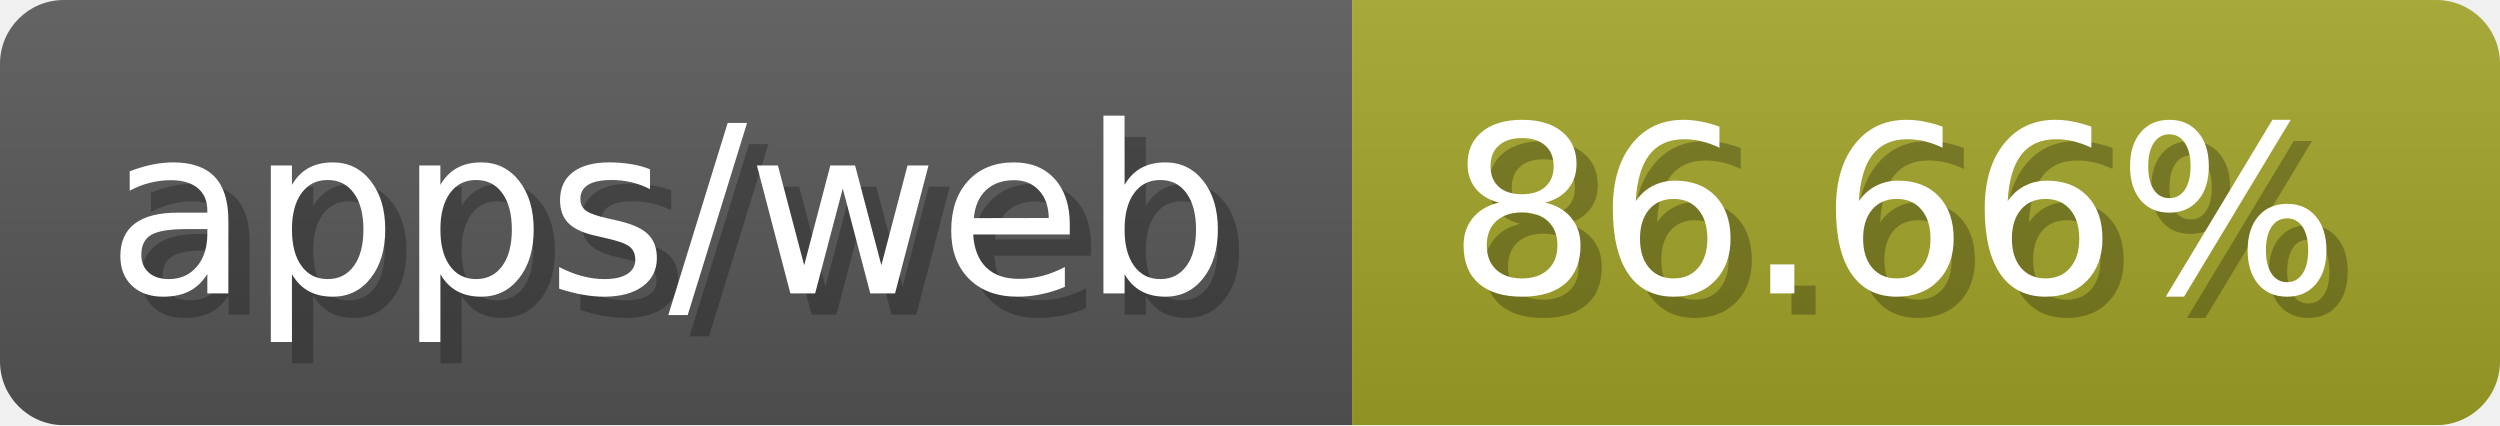
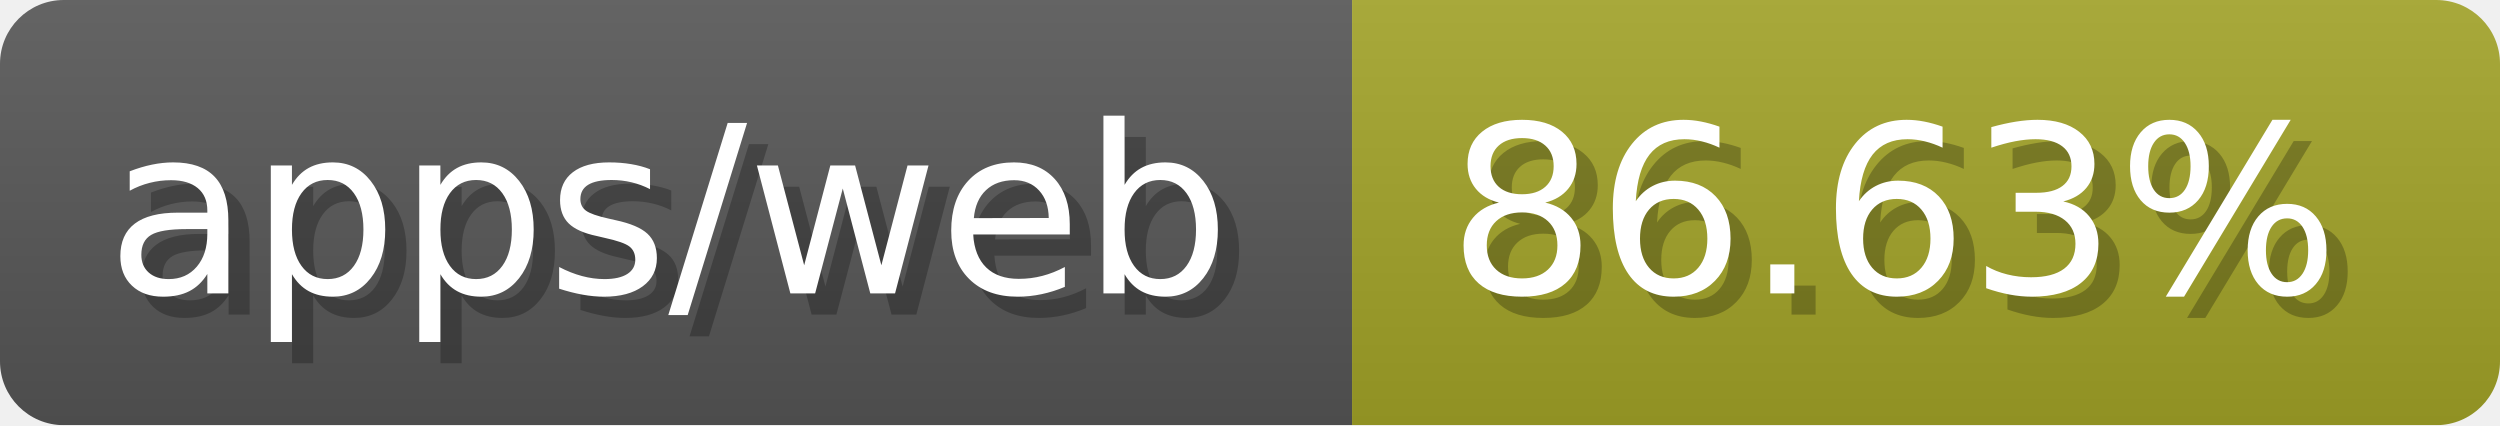
- <svg xmlns="http://www.w3.org/2000/svg" width="117.6" height="20" viewBox="0 0 1176 200" role="img" aria-label="apps/web: 86.66%">
-   <linearGradient id="loXXV" x2="0" y2="100%">
+ <svg xmlns="http://www.w3.org/2000/svg" width="117.6" height="20" viewBox="0 0 1176 200" role="img" aria-label="apps/web: 86.63%">
+   <linearGradient id="JWevv" x2="0" y2="100%">
    <stop offset="0" stop-opacity=".1" stop-color="#EEE" />
    <stop offset="1" stop-opacity=".1" />
  </linearGradient>
-   <mask id="nddKW">
+   <mask id="TwQra">
    <rect width="1176" height="200" rx="30" fill="#FFF" />
  </mask>
-   <g mask="url(#nddKW)">
+   <g mask="url(#TwQra)">
    <rect width="636" height="200" fill="#555" />
    <rect width="540" height="200" fill="#a0a127" x="636" />
-     <rect width="1176" height="200" fill="url(#loXXV)" />
+     <rect width="1176" height="200" fill="url(#JWevv)" />
  </g>
  <g aria-hidden="true" fill="#fff" text-anchor="start" font-family="Verdana,DejaVu Sans,sans-serif" font-size="110">
    <text x="60" y="148" textLength="536" fill="#000" opacity="0.25">apps/web</text>
    <text x="50" y="138" textLength="536">apps/web</text>
-     <text x="691" y="148" textLength="440" fill="#000" opacity="0.25">86.66%</text>
-     <text x="681" y="138" textLength="440">86.66%</text>
+     <text x="691" y="148" textLength="440" fill="#000" opacity="0.25">86.63%</text>
+     <text x="681" y="138" textLength="440">86.63%</text>
  </g>
</svg>
